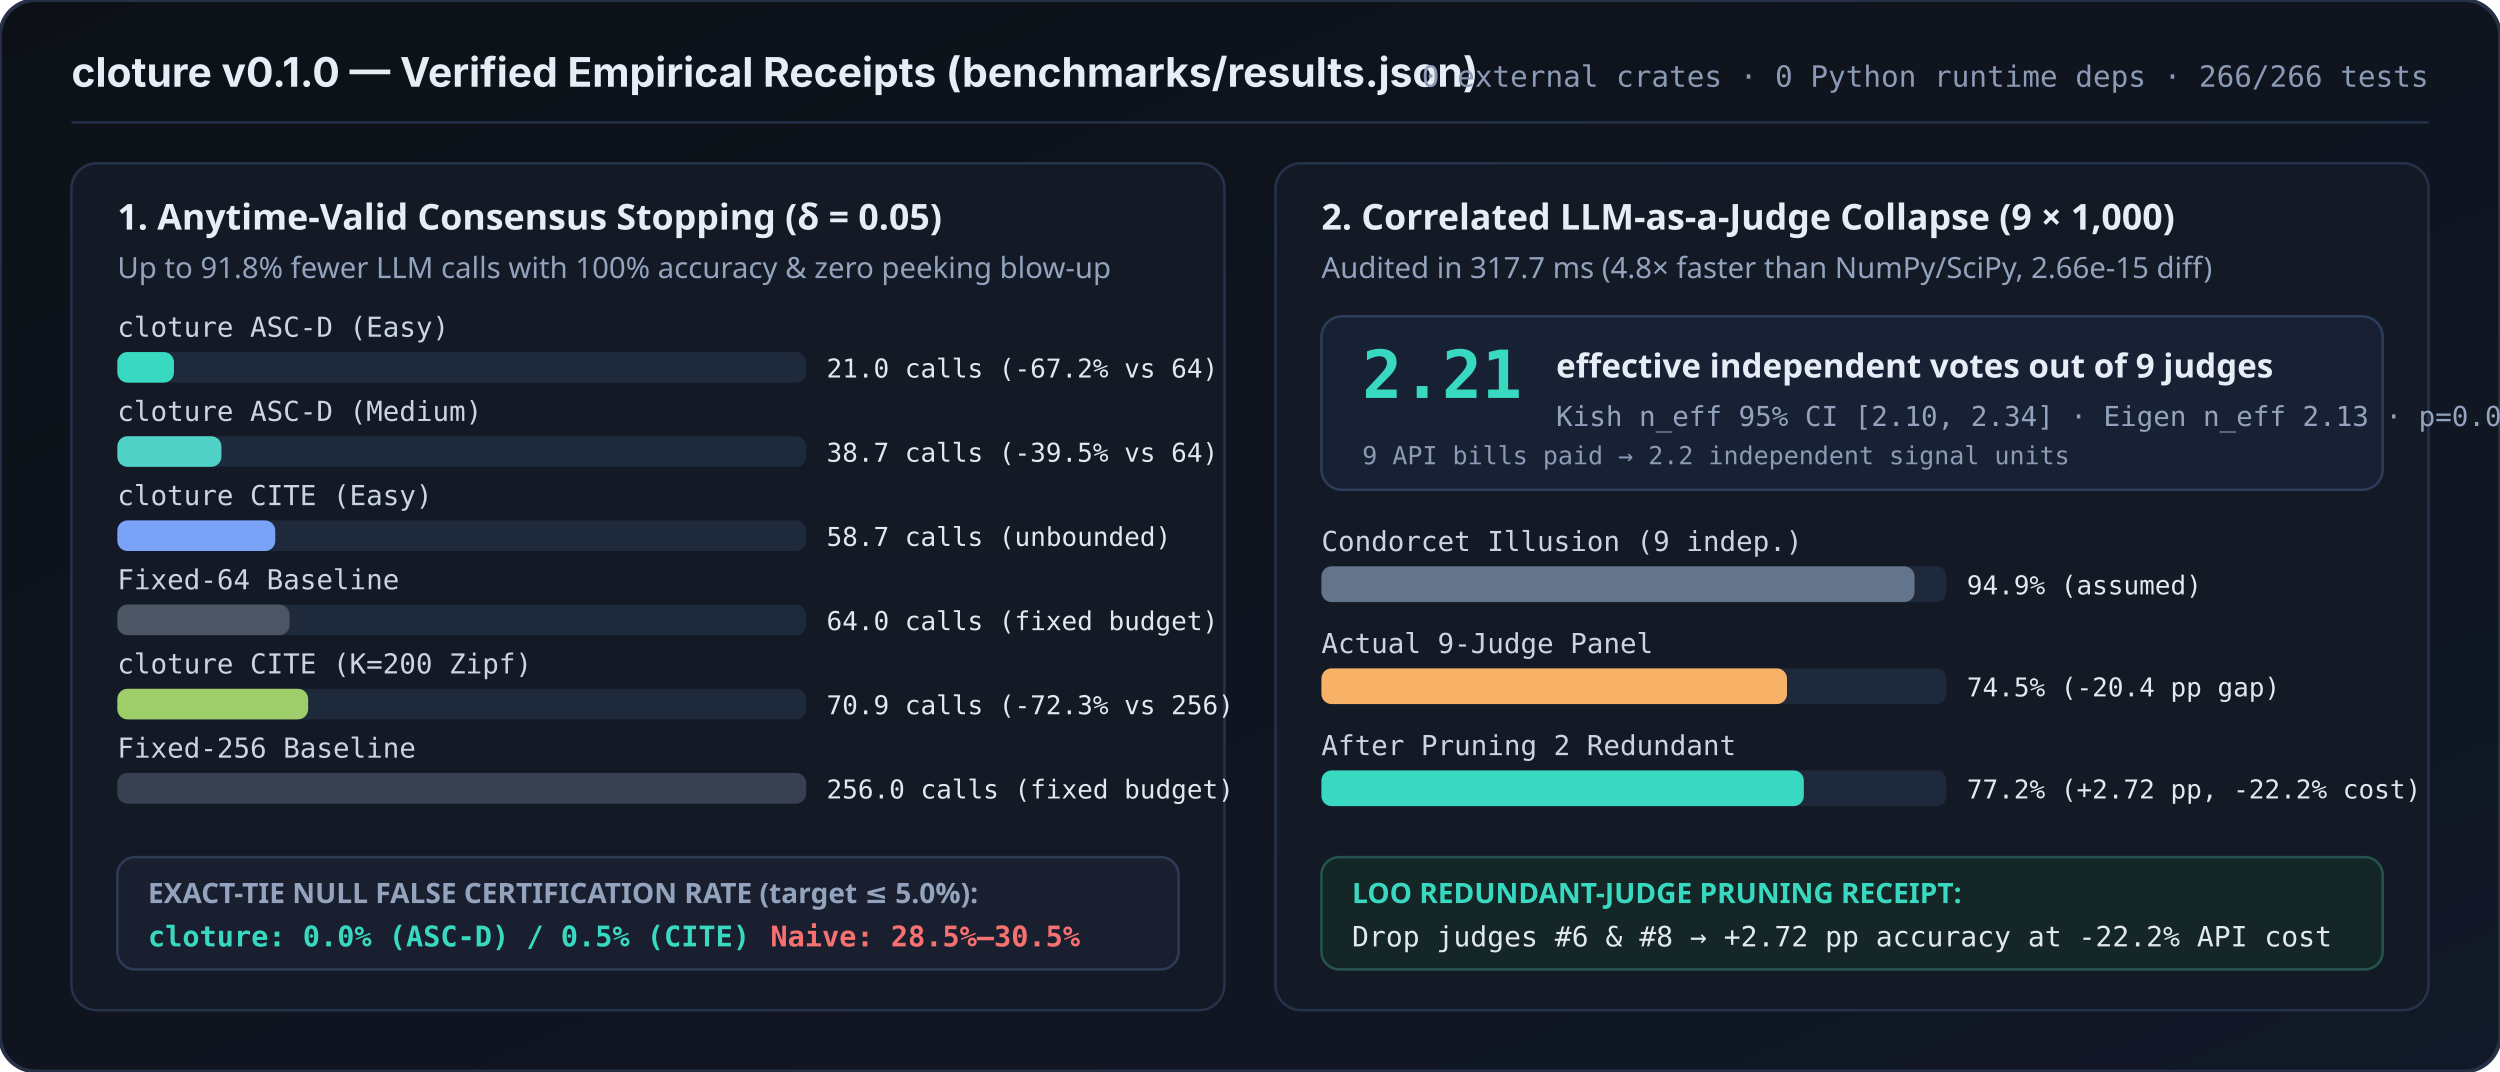
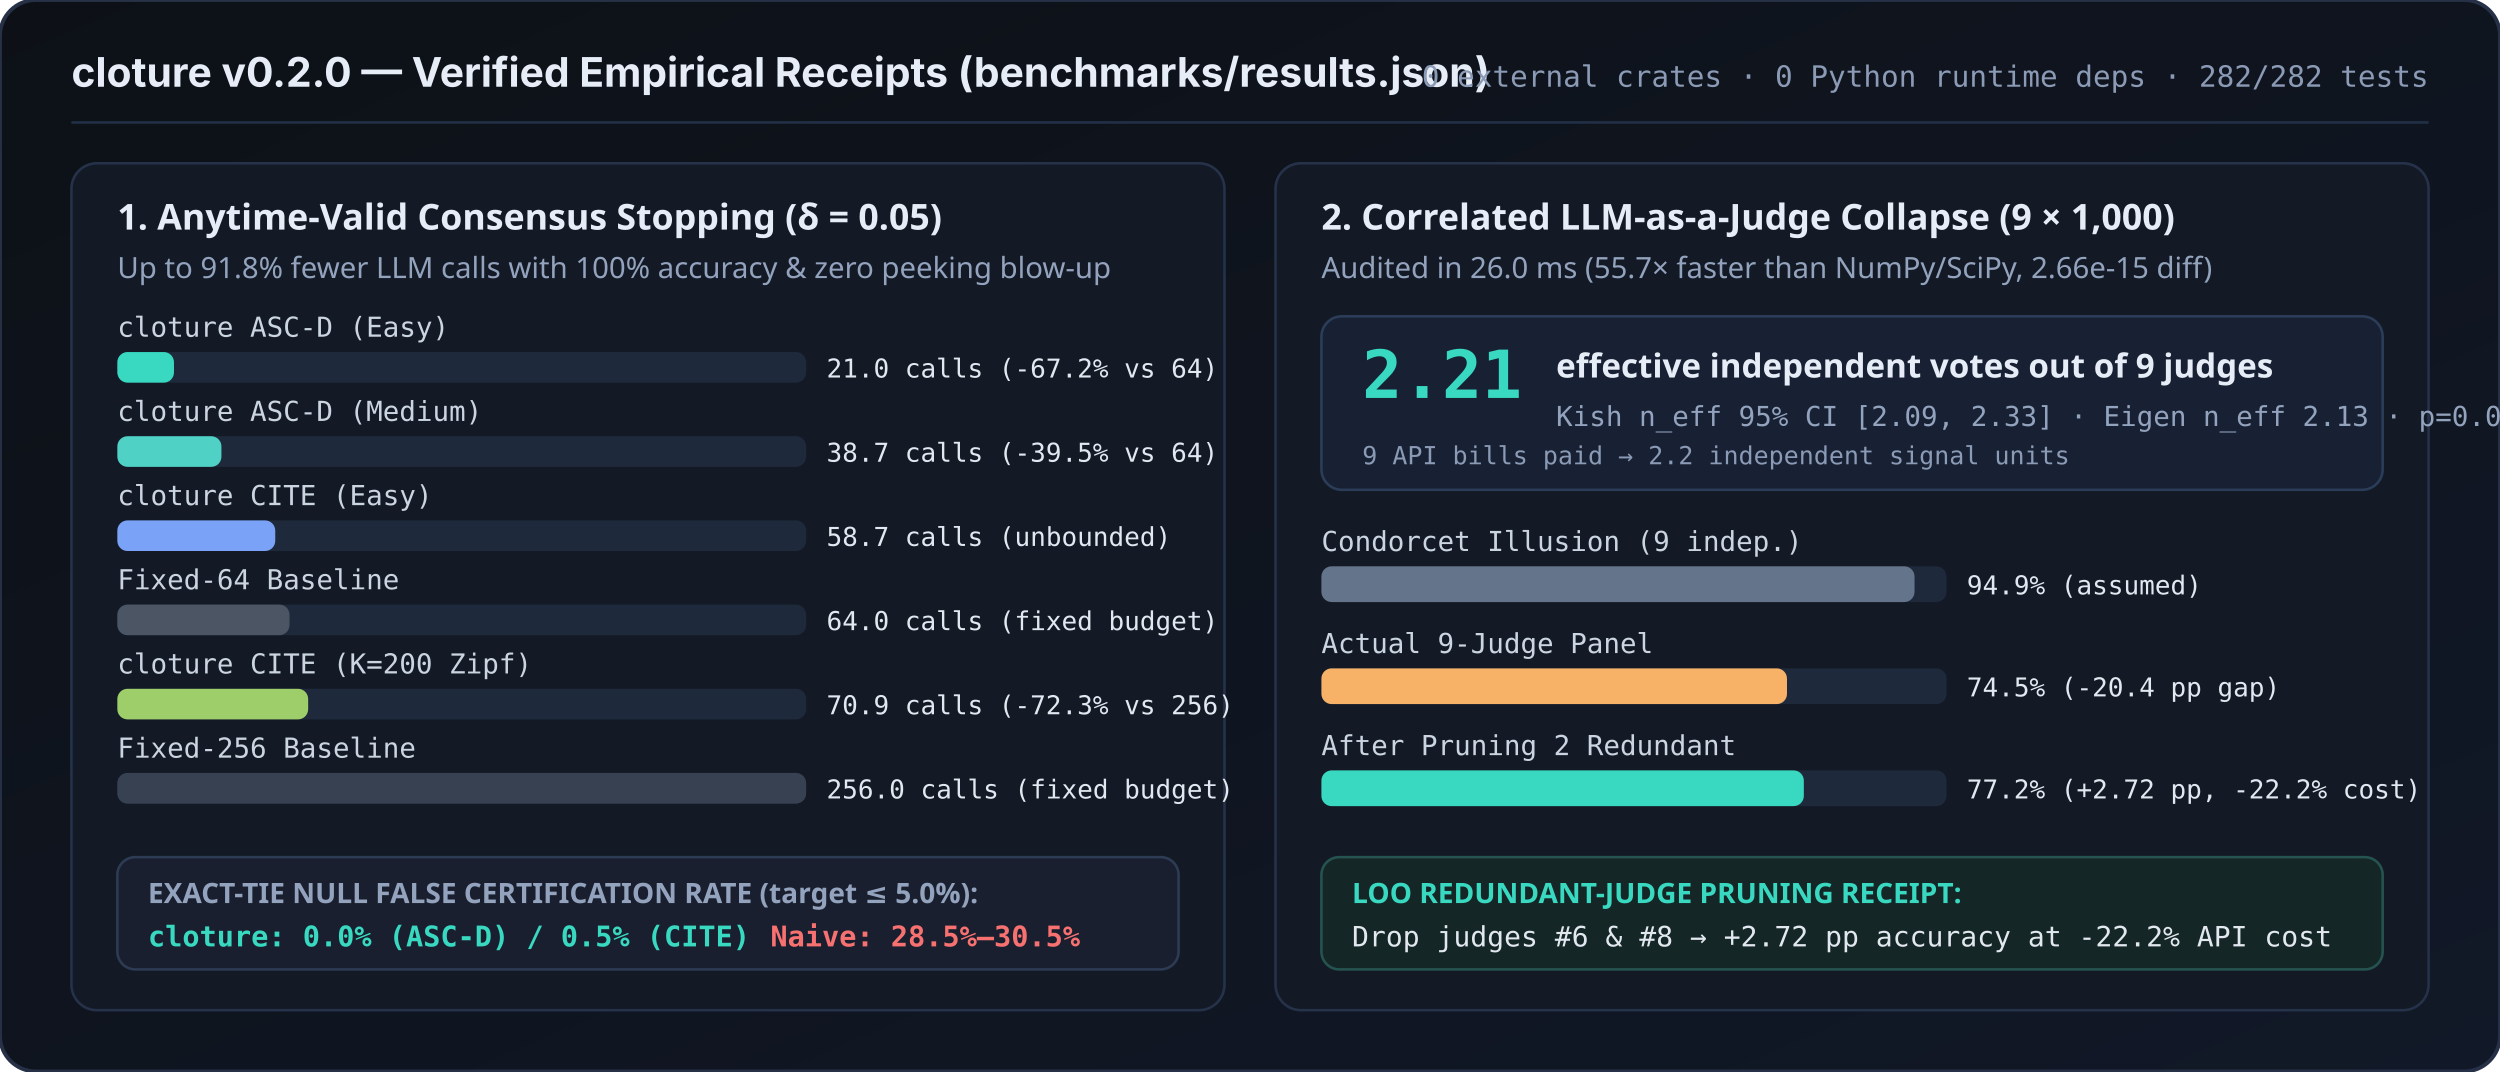
<svg xmlns="http://www.w3.org/2000/svg" viewBox="0 0 980 420" width="980" height="420" role="img" aria-label="cloture consensus stopping and correlated judge-panel audit benchmark chart">
  <defs>
    <linearGradient id="bg" x1="0" y1="0" x2="1" y2="1">
      <stop offset="0%" stop-color="#0d1117" />
      <stop offset="100%" stop-color="#111827" />
    </linearGradient>
  </defs>
  <rect width="980" height="420" rx="14" fill="url(#bg)" stroke="#263147" stroke-width="1.5" />
-   <text x="28" y="34" fill="#e6edf7" font-family="ui-sans-serif,system-ui,-apple-system,sans-serif" font-size="16" font-weight="700">cloture v0.1.0 — Verified Empirical Receipts (benchmarks/results.json)</text>
-   <text x="952" y="34" text-anchor="end" fill="#8b9ab5" font-family="ui-monospace,SFMono-Regular,Menlo,monospace" font-size="11.5">0 external crates · 0 Python runtime deps · 266/266 tests</text>
+   <text x="28" y="34" fill="#e6edf7" font-family="ui-sans-serif,system-ui,-apple-system,sans-serif" font-size="16" font-weight="700">cloture v0.2.0 — Verified Empirical Receipts (benchmarks/results.json)</text>
+   <text x="952" y="34" text-anchor="end" fill="#8b9ab5" font-family="ui-monospace,SFMono-Regular,Menlo,monospace" font-size="11.5">0 external crates · 0 Python runtime deps · 282/282 tests</text>
  <line x1="28" y1="48" x2="952" y2="48" stroke="#223047" stroke-width="1" />
  <rect x="28" y="64" width="452" height="332" rx="10" fill="#131a26" stroke="#25324a" stroke-width="1" />
  <text x="46" y="90" fill="#e6edf7" font-family="ui-sans-serif,system-ui,sans-serif" font-size="14" font-weight="700">1. Anytime-Valid Consensus Stopping (δ = 0.05)</text>
  <text x="46" y="109" fill="#93a3bd" font-family="ui-sans-serif,system-ui,sans-serif" font-size="11.5">Up to 91.8% fewer LLM calls with 100% accuracy &amp; zero peeking blow-up</text>
  <text x="46" y="132" fill="#cbd5e1" font-family="ui-monospace,SFMono-Regular,Menlo,monospace" font-size="10.8">cloture ASC-D (Easy)</text>
  <rect x="46" y="138" width="270" height="12" rx="4" fill="#1e293b" />
  <rect x="46" y="138" width="22.2" height="12" rx="4" fill="#38d9c0" />
  <text x="324" y="148" fill="#e2e8f0" font-family="ui-monospace,SFMono-Regular,Menlo,monospace" font-size="10.2">21.0 calls (-67.2% vs 64)</text>
  <text x="46" y="165" fill="#cbd5e1" font-family="ui-monospace,SFMono-Regular,Menlo,monospace" font-size="10.8">cloture ASC-D (Medium)</text>
  <rect x="46" y="171" width="270" height="12" rx="4" fill="#1e293b" />
  <rect x="46" y="171" width="40.8" height="12" rx="4" fill="#4fd1c5" />
  <text x="324" y="181" fill="#e2e8f0" font-family="ui-monospace,SFMono-Regular,Menlo,monospace" font-size="10.2">38.7 calls (-39.5% vs 64)</text>
  <text x="46" y="198" fill="#cbd5e1" font-family="ui-monospace,SFMono-Regular,Menlo,monospace" font-size="10.8">cloture CITE (Easy)</text>
  <rect x="46" y="204" width="270" height="12" rx="4" fill="#1e293b" />
  <rect x="46" y="204" width="61.9" height="12" rx="4" fill="#7aa2f7" />
  <text x="324" y="214" fill="#e2e8f0" font-family="ui-monospace,SFMono-Regular,Menlo,monospace" font-size="10.2">58.7 calls (unbounded)</text>
  <text x="46" y="231" fill="#cbd5e1" font-family="ui-monospace,SFMono-Regular,Menlo,monospace" font-size="10.8">Fixed-64 Baseline</text>
  <rect x="46" y="237" width="270" height="12" rx="4" fill="#1e293b" />
  <rect x="46" y="237" width="67.5" height="12" rx="4" fill="#4b5563" />
  <text x="324" y="247" fill="#e2e8f0" font-family="ui-monospace,SFMono-Regular,Menlo,monospace" font-size="10.2">64.0 calls (fixed budget)</text>
  <text x="46" y="264" fill="#cbd5e1" font-family="ui-monospace,SFMono-Regular,Menlo,monospace" font-size="10.8">cloture CITE (K=200 Zipf)</text>
  <rect x="46" y="270" width="270" height="12" rx="4" fill="#1e293b" />
  <rect x="46" y="270" width="74.8" height="12" rx="4" fill="#9ece6a" />
  <text x="324" y="280" fill="#e2e8f0" font-family="ui-monospace,SFMono-Regular,Menlo,monospace" font-size="10.2">70.9 calls (-72.3% vs 256)</text>
  <text x="46" y="297" fill="#cbd5e1" font-family="ui-monospace,SFMono-Regular,Menlo,monospace" font-size="10.8">Fixed-256 Baseline</text>
  <rect x="46" y="303" width="270" height="12" rx="4" fill="#1e293b" />
  <rect x="46" y="303" width="270.0" height="12" rx="4" fill="#374151" />
  <text x="324" y="313" fill="#e2e8f0" font-family="ui-monospace,SFMono-Regular,Menlo,monospace" font-size="10.2">256.0 calls (fixed budget)</text>
  <rect x="46" y="336" width="416" height="44" rx="7" fill="#191f2e" stroke="#2d3b54" stroke-width="1" />
  <text x="58" y="354" fill="#93a3bd" font-family="ui-sans-serif,system-ui,sans-serif" font-size="11" font-weight="600">EXACT-TIE NULL FALSE CERTIFICATION RATE (target ≤ 5.0%):</text>
  <text x="58" y="371" fill="#38d9c0" font-family="ui-monospace,SFMono-Regular,Menlo,monospace" font-size="11.2" font-weight="700">cloture: 0.0% (ASC-D) / 0.5% (CITE)</text>
  <text x="302" y="371" fill="#f87171" font-family="ui-monospace,SFMono-Regular,Menlo,monospace" font-size="11.2" font-weight="700">Naive: 28.5%–30.5%</text>
  <rect x="500" y="64" width="452" height="332" rx="10" fill="#131a26" stroke="#25324a" stroke-width="1" />
  <text x="518" y="90" fill="#e6edf7" font-family="ui-sans-serif,system-ui,sans-serif" font-size="14" font-weight="700">2. Correlated LLM-as-a-Judge Collapse (9 × 1,000)</text>
-   <text x="518" y="109" fill="#93a3bd" font-family="ui-sans-serif,system-ui,sans-serif" font-size="11.5">Audited in 317.7 ms (4.8× faster than NumPy/SciPy, 2.66e-15 diff)</text>
+   <text x="518" y="109" fill="#93a3bd" font-family="ui-sans-serif,system-ui,sans-serif" font-size="11.5">Audited in 26.0 ms (55.7× faster than NumPy/SciPy, 2.66e-15 diff)</text>
  <rect x="518" y="124" width="416" height="68" rx="8" fill="#172133" stroke="#2b3d59" stroke-width="1" />
  <text x="534" y="156" fill="#38d9c0" font-family="ui-monospace,SFMono-Regular,Menlo,monospace" font-size="26" font-weight="800">2.21</text>
  <text x="610" y="148" fill="#e6edf7" font-family="ui-sans-serif,system-ui,sans-serif" font-size="13" font-weight="700">effective independent votes out of 9 judges</text>
-   <text x="610" y="167" fill="#93a3bd" font-family="ui-monospace,SFMono-Regular,Menlo,monospace" font-size="10.8">Kish n_eff 95% CI [2.10, 2.34] · Eigen n_eff 2.13 · p=0.0005</text>
+   <text x="610" y="167" fill="#93a3bd" font-family="ui-monospace,SFMono-Regular,Menlo,monospace" font-size="10.8">Kish n_eff 95% CI [2.09, 2.33] · Eigen n_eff 2.13 · p=0.0005</text>
  <text x="534" y="182" fill="#8b9ab5" font-family="ui-monospace,SFMono-Regular,Menlo,monospace" font-size="9.8">9 API bills paid → 2.2 independent signal units</text>
  <text x="518" y="216" fill="#cbd5e1" font-family="ui-monospace,SFMono-Regular,Menlo,monospace" font-size="10.8">Condorcet Illusion (9 indep.)</text>
  <rect x="518" y="222" width="245" height="14" rx="4" fill="#1e293b" />
  <rect x="518" y="222" width="232.5" height="14" rx="4" fill="#64748b" />
  <text x="771" y="233" fill="#e2e8f0" font-family="ui-monospace,SFMono-Regular,Menlo,monospace" font-size="10.2">94.9% (assumed)</text>
  <text x="518" y="256" fill="#cbd5e1" font-family="ui-monospace,SFMono-Regular,Menlo,monospace" font-size="10.8">Actual 9-Judge Panel</text>
  <rect x="518" y="262" width="245" height="14" rx="4" fill="#1e293b" />
  <rect x="518" y="262" width="182.5" height="14" rx="4" fill="#f7b267" />
  <text x="771" y="273" fill="#e2e8f0" font-family="ui-monospace,SFMono-Regular,Menlo,monospace" font-size="10.2">74.5% (-20.4 pp gap)</text>
  <text x="518" y="296" fill="#cbd5e1" font-family="ui-monospace,SFMono-Regular,Menlo,monospace" font-size="10.8">After Pruning 2 Redundant</text>
  <rect x="518" y="302" width="245" height="14" rx="4" fill="#1e293b" />
  <rect x="518" y="302" width="189.1" height="14" rx="4" fill="#38d9c0" />
  <text x="771" y="313" fill="#e2e8f0" font-family="ui-monospace,SFMono-Regular,Menlo,monospace" font-size="10.2">77.2% (+2.72 pp, -22.2% cost)</text>
  <rect x="518" y="336" width="416" height="44" rx="7" fill="#152626" stroke="#255450" stroke-width="1" />
  <text x="530" y="354" fill="#38d9c0" font-family="ui-sans-serif,system-ui,sans-serif" font-size="11" font-weight="700">LOO REDUNDANT-JUDGE PRUNING RECEIPT:</text>
  <text x="530" y="371" fill="#e2e8f0" font-family="ui-monospace,SFMono-Regular,Menlo,monospace" font-size="11">Drop judges #6 &amp; #8 → +2.72 pp accuracy at -22.2% API cost</text>
</svg>
